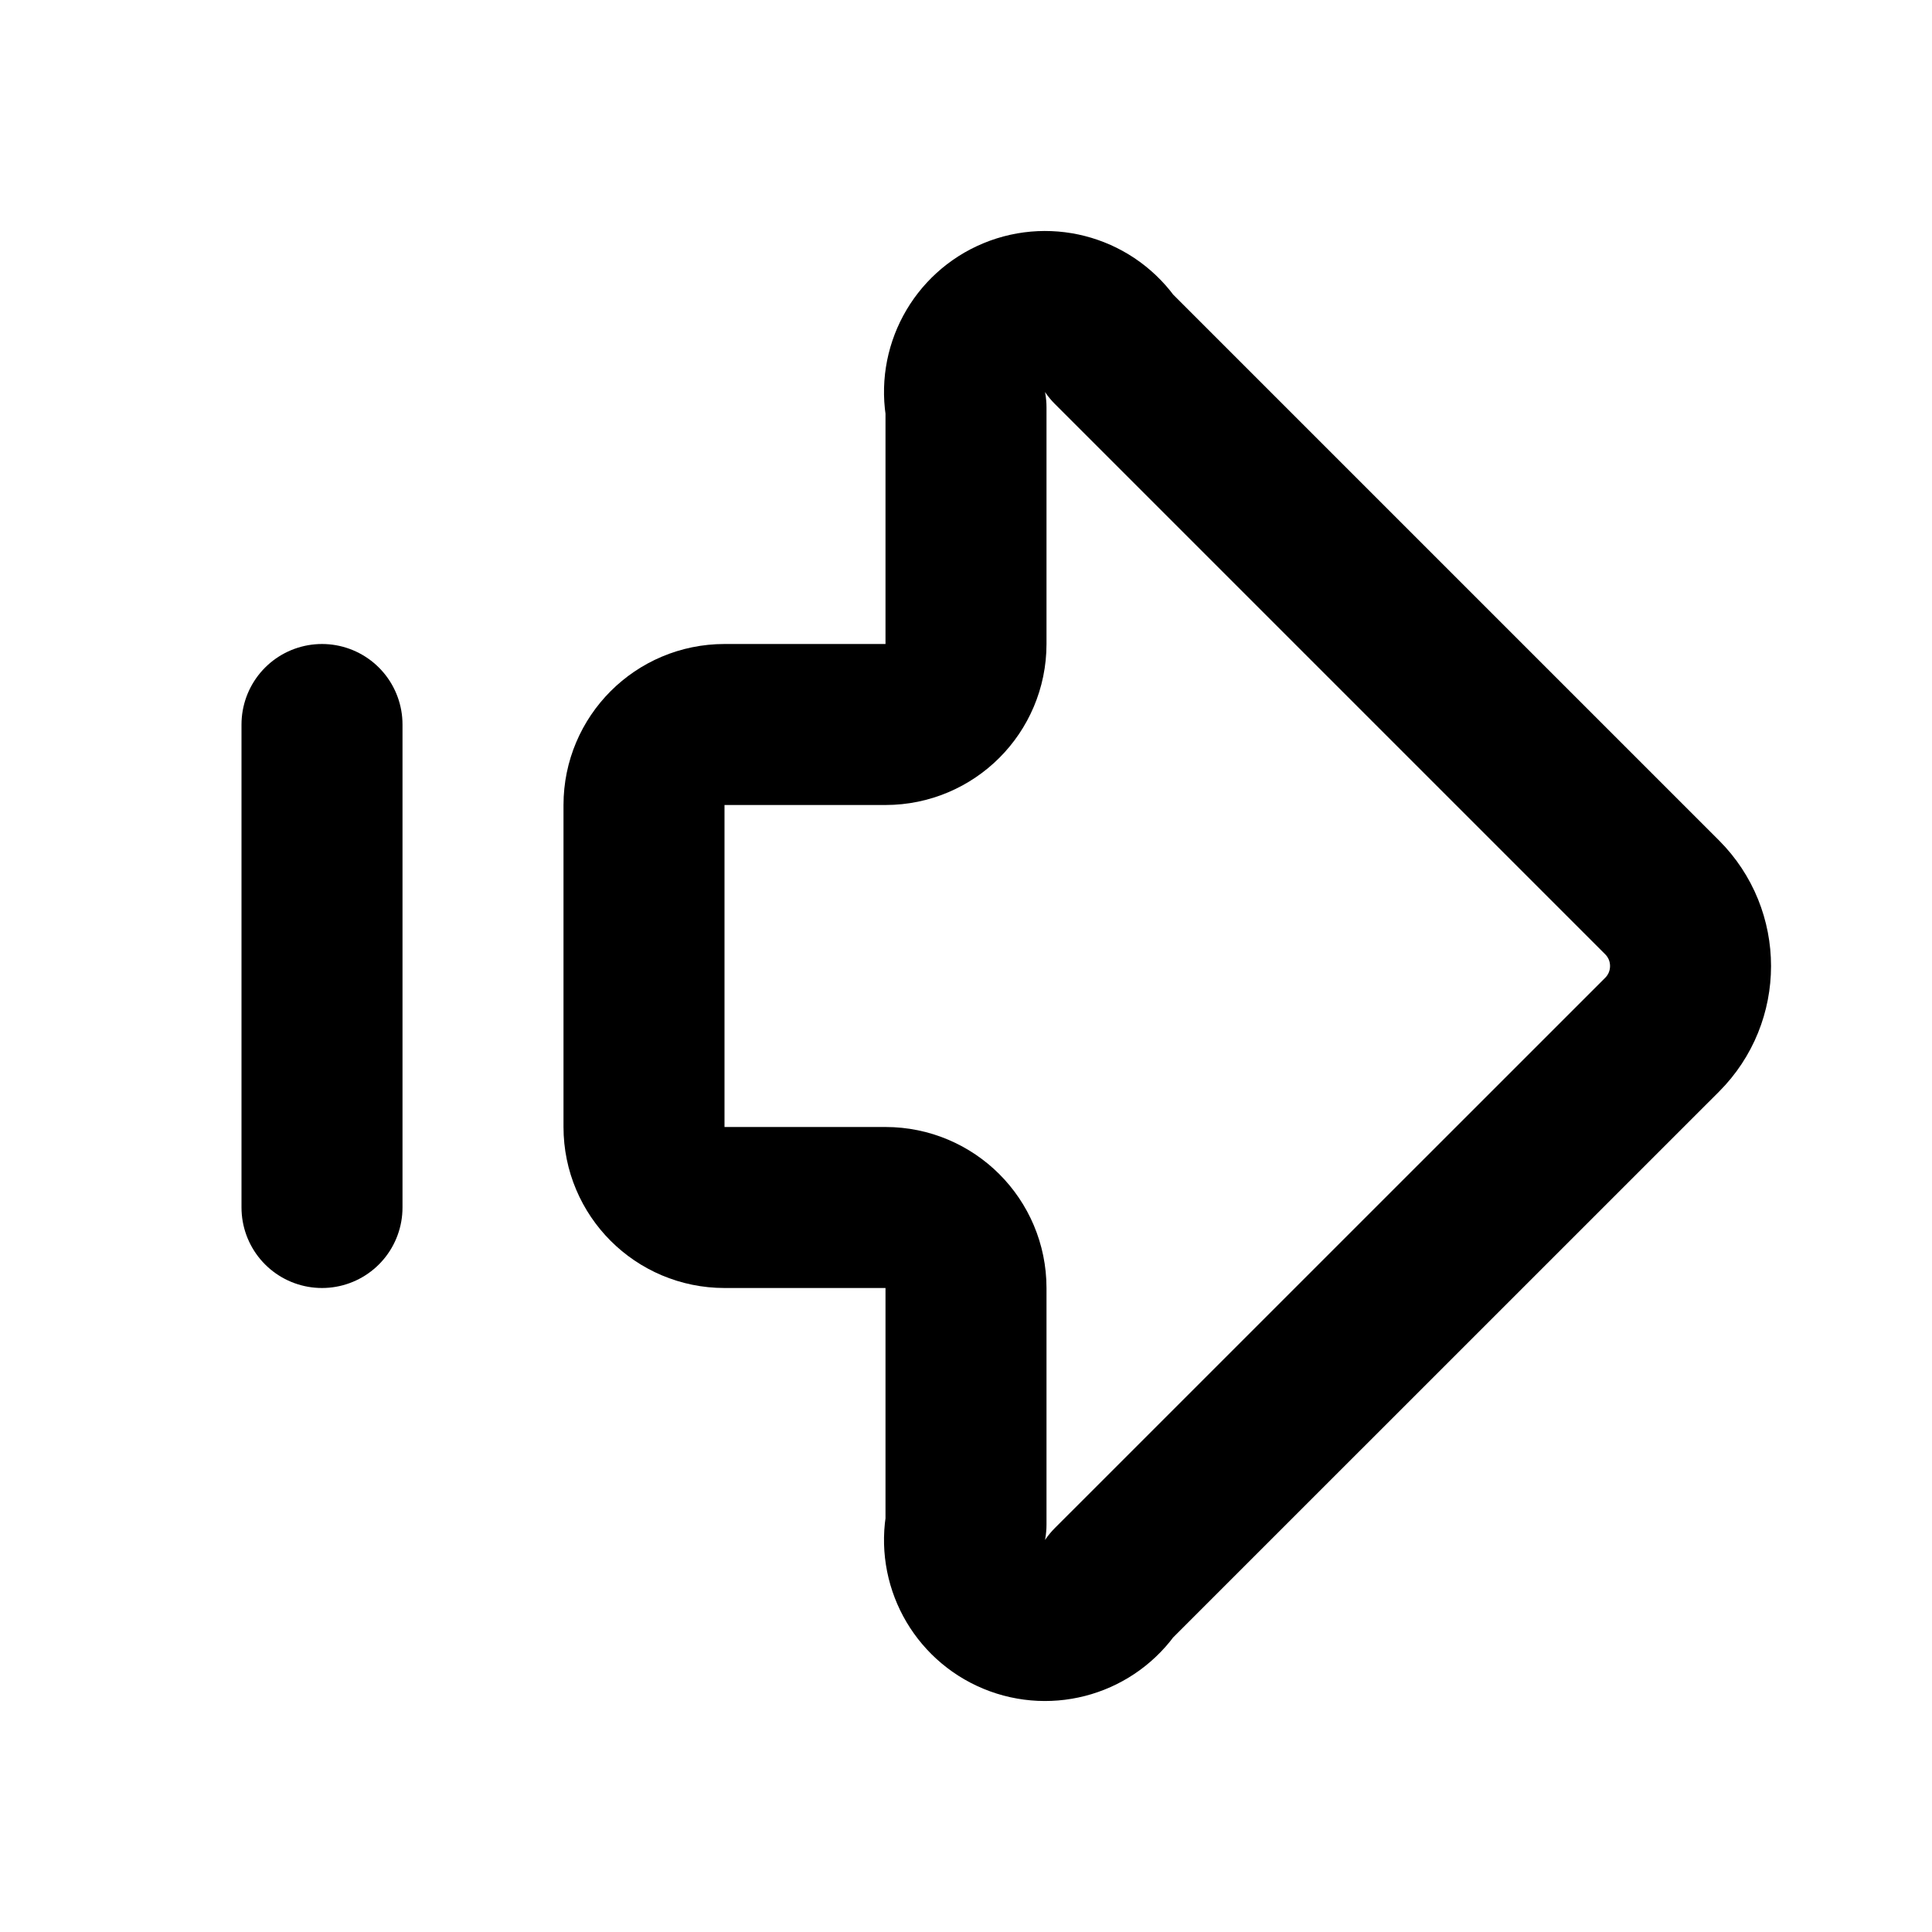
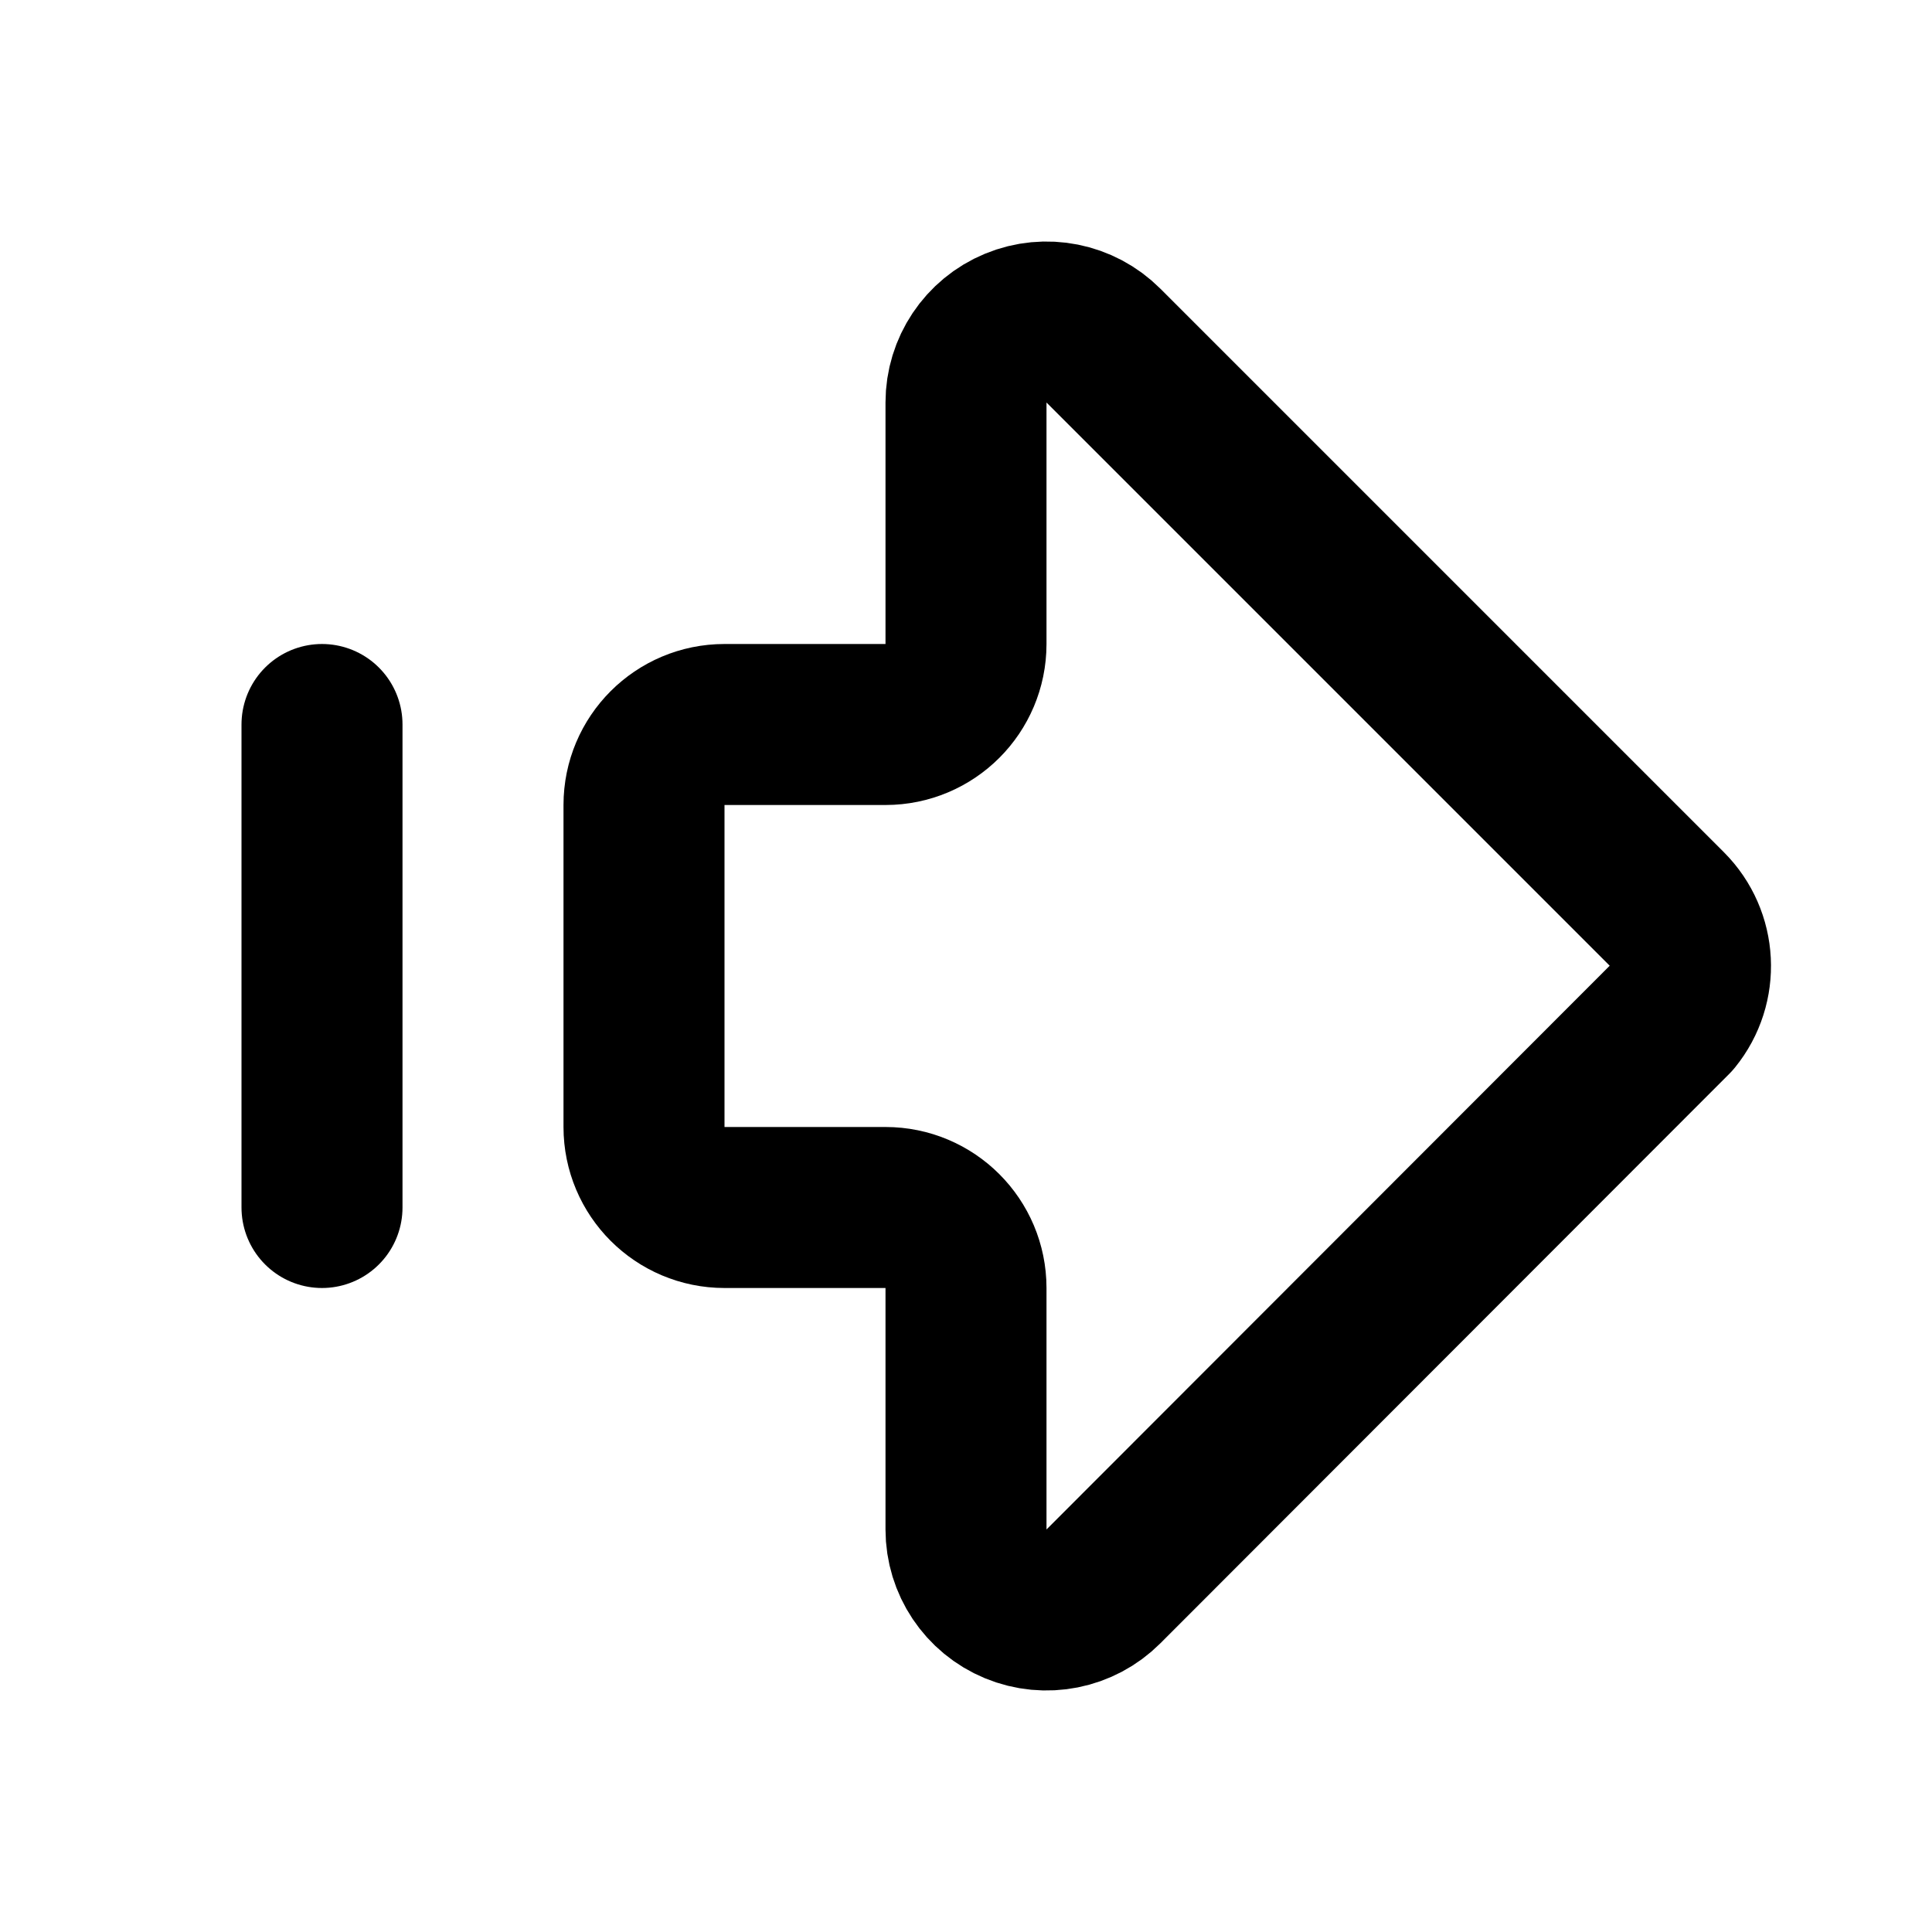
<svg xmlns="http://www.w3.org/2000/svg" width="24" height="24" viewBox="0 0 24 24" fill="none" stroke="currentColor" stroke-width="2" stroke-linecap="round" stroke-linejoin="round">
-   <path d="M11 9a1 1 0 0 0 1-1V5.061a1 1 0 0 1 1.811-.75l6.836 6.836a1.207 1.207 0 0 1 0 1.707l-6.836 6.835a1 1 0 0 1-1.811-.75V16a1 1 0 0 0-1-1H9a1 1 0 0 1-1-1v-4a1 1 0 0 1 1-1z" />
+   <path d="M11 9a1 1 0 0 0 1-1V5a1 1 0 0 1 1.707-.707l7 7a1 1 0 0 1 .069 1.338l-7.069 7.076A1 1 0 0 1 12 19v-3a1 1 0 0 0-1-1H9a1 1 0 0 1-1-1v-4a1 1 0 0 1 1-1z" />
  <path d="M4 9v6" />
</svg>
